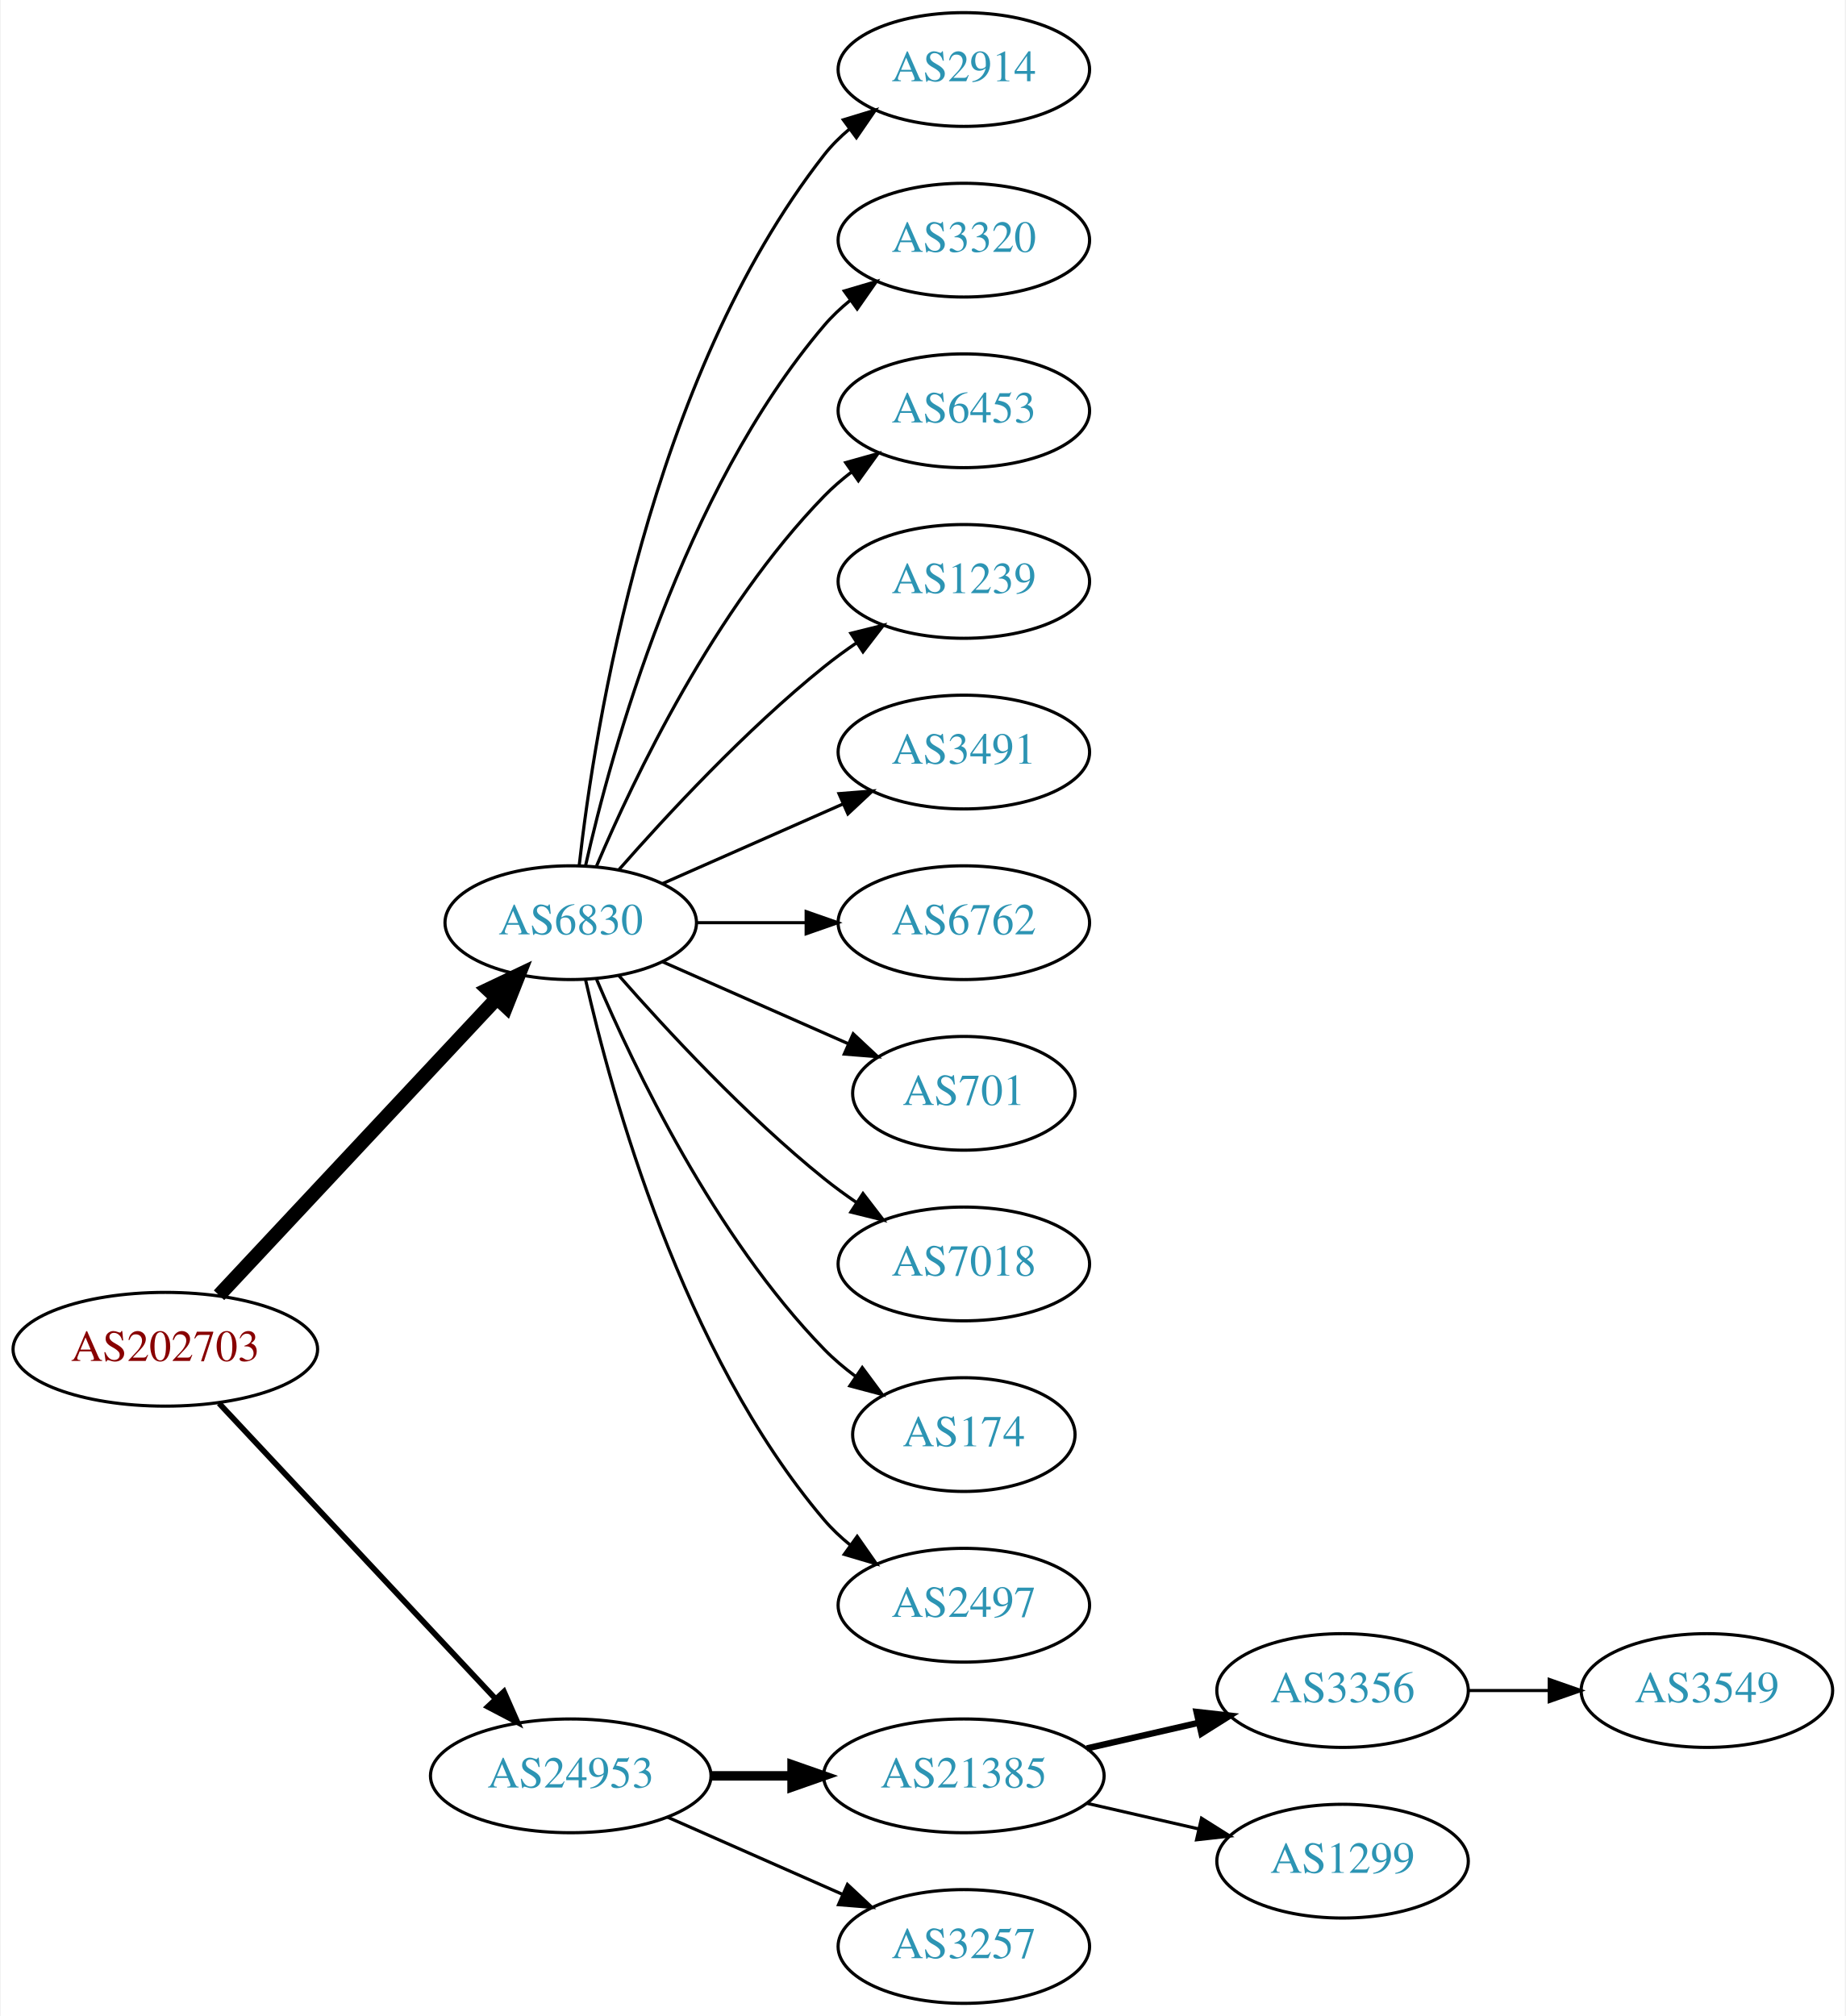
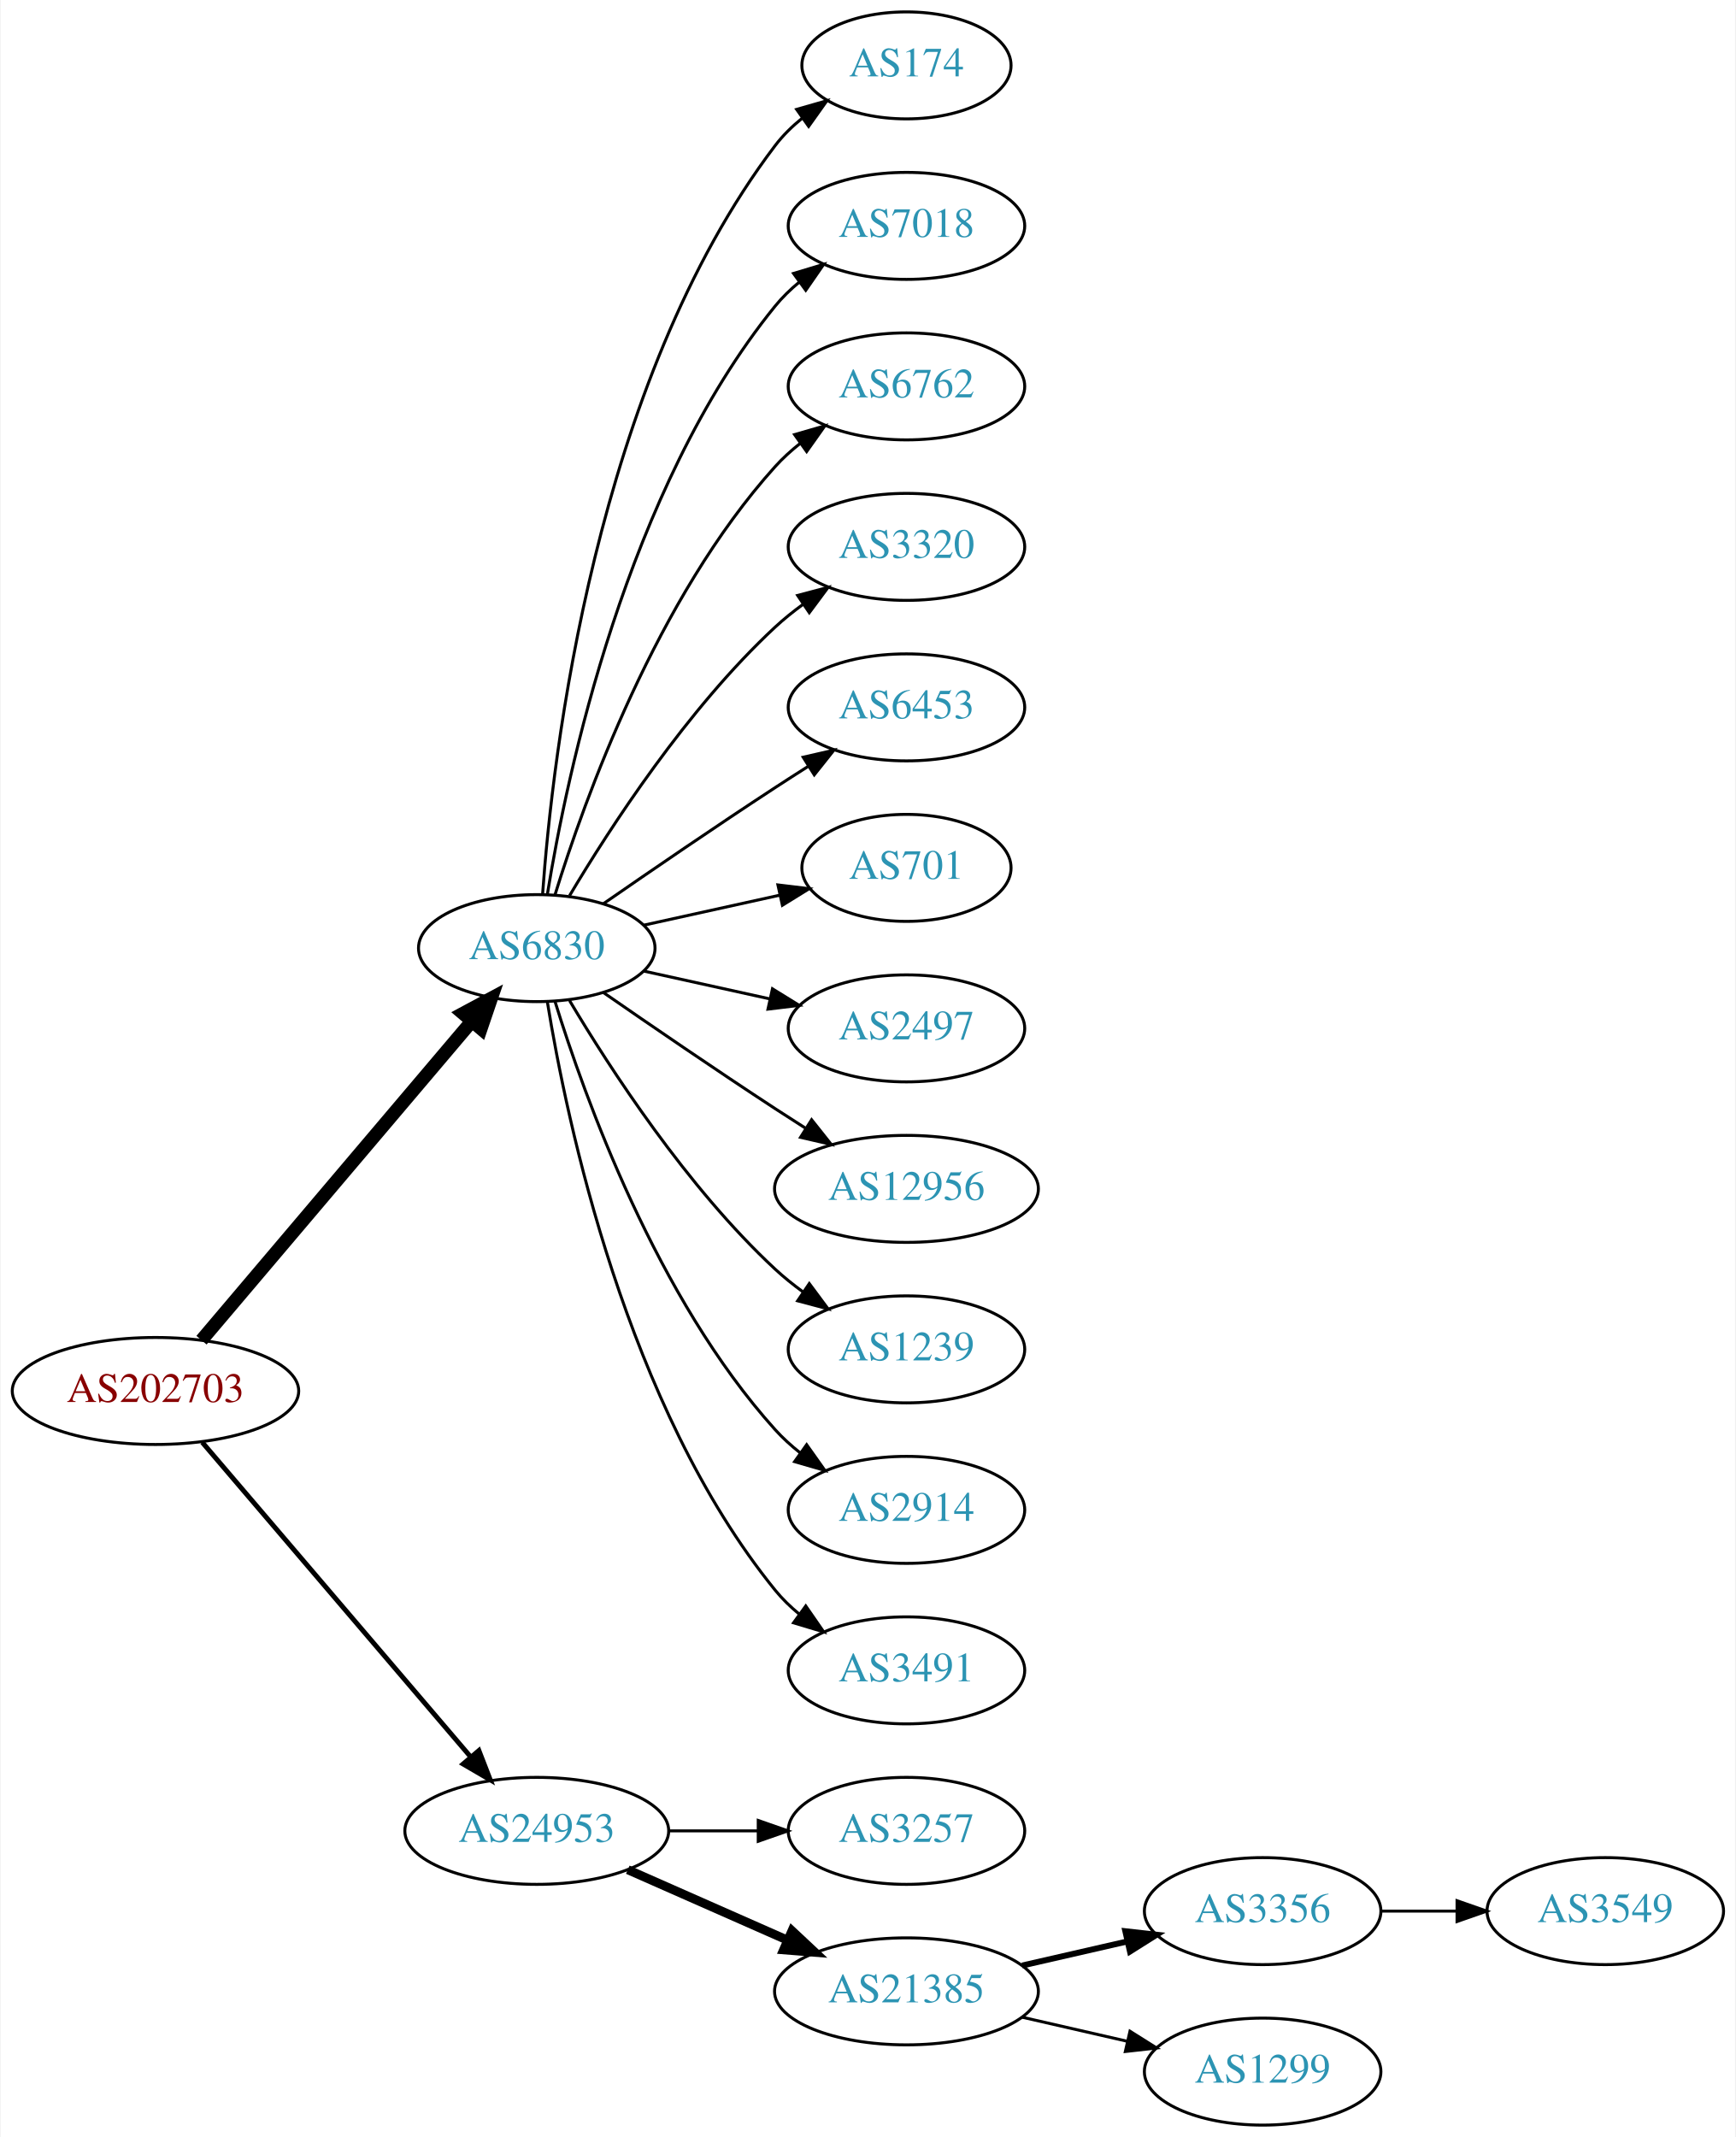
- <svg xmlns="http://www.w3.org/2000/svg" xmlns:xlink="http://www.w3.org/1999/xlink" width="584pt" height="638pt" viewBox="0.00 0.00 583.56 638.00">
-   <g id="graph0" class="graph" transform="scale(1 1) rotate(0) translate(4 634)">
-     <polygon fill="white" stroke="none" points="-4,4 -4,-634 579.562,-634 579.562,4 -4,4" />
+ <svg xmlns="http://www.w3.org/2000/svg" xmlns:xlink="http://www.w3.org/1999/xlink" width="584pt" height="719pt" viewBox="0.00 0.00 583.56 719.00">
+   <g id="graph0" class="graph" transform="scale(1 1) rotate(0) translate(4 715)">
+     <polygon fill="white" stroke="none" points="-4,4 -4,-715 579.562,-715 579.562,4 -4,4" />
    <g id="node1" class="node">
      <g id="a_node1">
        <a xlink:href="/asn/202703" xlink:title="AS202703 ~ net-sol GmbH [AT]">
-           <ellipse fill="#ffffff" stroke="black" cx="48.096" cy="-207" rx="48.192" ry="18" />
-           <text text-anchor="middle" x="48.096" y="-203.3" font-family="Times,serif" font-size="14.00" fill="#880000">AS202703</text>
+           <ellipse fill="#ffffff" stroke="black" cx="48.096" cy="-247" rx="48.192" ry="18" />
+           <text text-anchor="middle" x="48.096" y="-243.3" font-family="Times,serif" font-size="14.00" fill="#880000">AS202703</text>
        </a>
      </g>
    </g>
    <g id="node2" class="node">
      <g id="a_node2">
        <a xlink:href="/asn/6830" xlink:title="AS6830 ~ LGI-UPC [AT]">
-           <ellipse fill="#ffffff" stroke="black" cx="176.388" cy="-342" rx="39.794" ry="18" />
-           <text text-anchor="middle" x="176.388" y="-338.3" font-family="Times,serif" font-size="14.00" fill="#2c94b3">AS6830</text>
+           <ellipse fill="#ffffff" stroke="black" cx="176.388" cy="-396" rx="39.794" ry="18" />
+           <text text-anchor="middle" x="176.388" y="-392.3" font-family="Times,serif" font-size="14.00" fill="#2c94b3">AS6830</text>
        </a>
      </g>
    </g>
    <g id="edge1" class="edge">
-       <path fill="none" stroke="black" stroke-width="4.5" d="M65.091,-224.098C87.322,-247.862 127.668,-290.99 152.914,-317.977" />
-       <polygon fill="black" stroke="black" stroke-width="4.5" points="150.21,-320.851 159.917,-325.463 155.961,-315.471 150.21,-320.851" />
+       <path fill="none" stroke="black" stroke-width="4.5" d="M63.583,-264.092C85.851,-290.364 128.602,-340.802 154.303,-371.125" />
+       <polygon fill="black" stroke="black" stroke-width="4.5" points="151.6,-374.025 161.069,-379.107 157.607,-368.933 151.6,-374.025" />
    </g>
    <g id="node3" class="node">
      <g id="a_node3">
        <a xlink:href="/asn/24953" xlink:title="AS24953 ~ AS MACRO: AS-24953 (customers) [AT]">
-           <ellipse fill="#ffffff" stroke="black" cx="176.388" cy="-72" rx="44.393" ry="18" />
-           <text text-anchor="middle" x="176.388" y="-68.3" font-family="Times,serif" font-size="14.00" fill="#2c94b3">AS24953</text>
+           <ellipse fill="#ffffff" stroke="black" cx="176.388" cy="-99" rx="44.393" ry="18" />
+           <text text-anchor="middle" x="176.388" y="-95.3" font-family="Times,serif" font-size="14.00" fill="#2c94b3">AS24953</text>
        </a>
      </g>
    </g>
    <g id="edge2" class="edge">
-       <path fill="none" stroke="black" stroke-width="1.8" d="M65.091,-189.902C87.201,-166.267 127.23,-123.478 152.501,-96.464" />
-       <polygon fill="black" stroke="black" stroke-width="1.8" points="155.247,-98.653 159.522,-88.959 150.135,-93.871 155.247,-98.653" />
+       <path fill="none" stroke="black" stroke-width="1.636" d="M63.83,-229.733C86.074,-203.666 128.348,-154.126 153.987,-124.079" />
+       <polygon fill="black" stroke="black" stroke-width="1.636" points="156.918,-126.036 160.747,-116.157 151.593,-121.492 156.918,-126.036" />
    </g>
    <g id="node4" class="node">
      <g id="a_node4">
-         <a xlink:href="/asn/2914" xlink:title="AS2914 ~ NTT America, Inc. [US]">
-           <ellipse fill="#ffffff" stroke="black" cx="300.78" cy="-612" rx="39.794" ry="18" />
-           <text text-anchor="middle" x="300.78" y="-608.3" font-family="Times,serif" font-size="14.00" fill="#2c94b3">AS2914</text>
+         <a xlink:href="/asn/174" xlink:title="AS174 ~ Cogent Communications [US]">
+           <ellipse fill="#ffffff" stroke="black" cx="300.78" cy="-693" rx="35.194" ry="18" />
+           <text text-anchor="middle" x="300.78" y="-689.3" font-family="Times,serif" font-size="14.00" fill="#2c94b3">AS174</text>
        </a>
      </g>
    </g>
    <g id="edge3" class="edge">
-       <path fill="none" stroke="black" d="M179.067,-360.129C183.897,-403.368 201.238,-514.216 256.584,-585 258.899,-587.961 261.636,-590.683 264.591,-593.164" />
-       <polygon fill="black" stroke="black" points="262.647,-596.078 272.782,-599.165 266.784,-590.432 262.647,-596.078" />
+       <path fill="none" stroke="black" d="M178.337,-414.036C181.622,-460.457 195.932,-586.007 256.584,-666 259.168,-669.409 262.319,-672.494 265.729,-675.255" />
+       <polygon fill="black" stroke="black" points="263.826,-678.196 274.012,-681.112 267.867,-672.481 263.826,-678.196" />
    </g>
    <g id="node5" class="node">
      <g id="a_node5">
-         <a xlink:href="/asn/3320" xlink:title="AS3320 ~ DTAG [DE]">
-           <ellipse fill="#ffffff" stroke="black" cx="300.78" cy="-558" rx="39.794" ry="18" />
-           <text text-anchor="middle" x="300.78" y="-554.3" font-family="Times,serif" font-size="14.00" fill="#2c94b3">AS3320</text>
+         <a xlink:href="/asn/7018" xlink:title="AS7018 ~ AT&amp;T Services, Inc. [US]">
+           <ellipse fill="#ffffff" stroke="black" cx="300.78" cy="-639" rx="39.794" ry="18" />
+           <text text-anchor="middle" x="300.78" y="-635.3" font-family="Times,serif" font-size="14.00" fill="#2c94b3">AS7018</text>
        </a>
      </g>
    </g>
    <g id="edge4" class="edge">
-       <path fill="none" stroke="black" d="M181.081,-360.075C189.221,-396.148 211.654,-478.14 256.584,-531 259.018,-533.864 261.834,-536.521 264.839,-538.961" />
-       <polygon fill="black" stroke="black" points="262.938,-541.905 273.099,-544.906 267.028,-536.224 262.938,-541.905" />
+       <path fill="none" stroke="black" d="M179.968,-414.178C186.423,-453.997 206.495,-550.286 256.584,-612 258.952,-614.918 261.725,-617.612 264.702,-620.075" />
+       <polygon fill="black" stroke="black" points="262.778,-623.003 272.924,-626.052 266.894,-617.341 262.778,-623.003" />
    </g>
    <g id="node6" class="node">
      <g id="a_node6">
-         <a xlink:href="/asn/6453" xlink:title="AS6453 ~ TATA COMMUNICATIONS (AMERICA) INC [US]">
-           <ellipse fill="#ffffff" stroke="black" cx="300.78" cy="-504" rx="39.794" ry="18" />
-           <text text-anchor="middle" x="300.78" y="-500.3" font-family="Times,serif" font-size="14.00" fill="#2c94b3">AS6453</text>
+         <a xlink:href="/asn/6762" xlink:title="AS6762 ~ TELECOM ITALIA SPARKLE S.p.A. [IT]">
+           <ellipse fill="#ffffff" stroke="black" cx="300.78" cy="-585" rx="39.794" ry="18" />
+           <text text-anchor="middle" x="300.78" y="-581.3" font-family="Times,serif" font-size="14.00" fill="#2c94b3">AS6762</text>
        </a>
      </g>
    </g>
    <g id="edge5" class="edge">
-       <path fill="none" stroke="black" d="M184.578,-359.975C196.345,-387.682 221.919,-441.348 256.584,-477 259.204,-479.695 262.144,-482.239 265.227,-484.608" />
-       <polygon fill="black" stroke="black" points="263.394,-487.597 273.596,-490.455 267.403,-481.859 263.394,-487.597" />
+       <path fill="none" stroke="black" d="M182.525,-413.94C192.428,-445.979 216.766,-513.812 256.584,-558 259.1,-560.792 261.971,-563.401 265.01,-565.812" />
+       <polygon fill="black" stroke="black" points="263.139,-568.776 273.318,-571.715 267.194,-563.07 263.139,-568.776" />
    </g>
    <g id="node7" class="node">
      <g id="a_node7">
-         <a xlink:href="/asn/1239" xlink:title="AS1239 ~ Sprint [US]">
-           <ellipse fill="#ffffff" stroke="black" cx="300.78" cy="-450" rx="39.794" ry="18" />
-           <text text-anchor="middle" x="300.78" y="-446.3" font-family="Times,serif" font-size="14.00" fill="#2c94b3">AS1239</text>
+         <a xlink:href="/asn/3320" xlink:title="AS3320 ~ DTAG [DE]">
+           <ellipse fill="#ffffff" stroke="black" cx="300.78" cy="-531" rx="39.794" ry="18" />
+           <text text-anchor="middle" x="300.78" y="-527.3" font-family="Times,serif" font-size="14.00" fill="#2c94b3">AS3320</text>
        </a>
      </g>
    </g>
    <g id="edge6" class="edge">
-       <path fill="none" stroke="black" d="M191.54,-358.663C206.641,-375.894 231.762,-403.024 256.584,-423 259.839,-425.62 263.364,-428.192 266.949,-430.646" />
-       <polygon fill="black" stroke="black" points="265.036,-433.577 275.321,-436.121 268.867,-427.719 265.036,-433.577" />
+       <path fill="none" stroke="black" d="M187.433,-413.671C201.004,-436.472 226.937,-476.472 256.584,-504 259.49,-506.699 262.703,-509.28 266.027,-511.703" />
+       <polygon fill="black" stroke="black" points="264.162,-514.667 274.405,-517.375 268.087,-508.87 264.162,-514.667" />
    </g>
    <g id="node8" class="node">
      <g id="a_node8">
-         <a xlink:href="/asn/3491" xlink:title="AS3491 ~ PCCW Global, Inc. [US]">
-           <ellipse fill="#ffffff" stroke="black" cx="300.78" cy="-396" rx="39.794" ry="18" />
-           <text text-anchor="middle" x="300.78" y="-392.3" font-family="Times,serif" font-size="14.00" fill="#2c94b3">AS3491</text>
+         <a xlink:href="/asn/6453" xlink:title="AS6453 ~ TATA COMMUNICATIONS (AMERICA) INC [US]">
+           <ellipse fill="#ffffff" stroke="black" cx="300.78" cy="-477" rx="39.794" ry="18" />
+           <text text-anchor="middle" x="300.78" y="-473.3" font-family="Times,serif" font-size="14.00" fill="#2c94b3">AS6453</text>
        </a>
      </g>
    </g>
    <g id="edge7" class="edge">
-       <path fill="none" stroke="black" d="M205.467,-354.389C222.415,-361.866 244.212,-371.483 262.581,-379.588" />
-       <polygon fill="black" stroke="black" points="261.269,-382.834 271.831,-383.669 264.095,-376.43 261.269,-382.834" />
+       <path fill="none" stroke="black" d="M198.745,-410.901C214.596,-421.877 236.799,-437.079 256.584,-450 260.166,-452.339 263.936,-454.759 267.696,-457.144" />
+       <polygon fill="black" stroke="black" points="266.03,-460.231 276.357,-462.596 269.759,-454.307 266.03,-460.231" />
    </g>
    <g id="node9" class="node">
      <g id="a_node9">
-         <a xlink:href="/asn/6762" xlink:title="AS6762 ~ TELECOM ITALIA SPARKLE S.p.A. [IT]">
-           <ellipse fill="#ffffff" stroke="black" cx="300.78" cy="-342" rx="39.794" ry="18" />
-           <text text-anchor="middle" x="300.78" y="-338.3" font-family="Times,serif" font-size="14.00" fill="#2c94b3">AS6762</text>
+         <a xlink:href="/asn/701" xlink:title="AS701 ~ UUNET [US]">
+           <ellipse fill="#ffffff" stroke="black" cx="300.78" cy="-423" rx="35.194" ry="18" />
+           <text text-anchor="middle" x="300.78" y="-419.3" font-family="Times,serif" font-size="14.00" fill="#2c94b3">AS701</text>
        </a>
      </g>
    </g>
    <g id="edge8" class="edge">
-       <path fill="none" stroke="black" d="M216.113,-342C227.052,-342 239.102,-342 250.568,-342" />
-       <polygon fill="black" stroke="black" points="250.886,-345.5 260.886,-342 250.886,-338.5 250.886,-345.5" />
+       <path fill="none" stroke="black" d="M212.46,-403.737C226.694,-406.877 243.248,-410.529 258.093,-413.804" />
+       <polygon fill="black" stroke="black" points="257.528,-417.263 268.047,-416 259.036,-410.428 257.528,-417.263" />
    </g>
    <g id="node10" class="node">
      <g id="a_node10">
-         <a xlink:href="/asn/701" xlink:title="AS701 ~ UUNET [US]">
-           <ellipse fill="#ffffff" stroke="black" cx="300.78" cy="-288" rx="35.194" ry="18" />
-           <text text-anchor="middle" x="300.78" y="-284.3" font-family="Times,serif" font-size="14.00" fill="#2c94b3">AS701</text>
+         <a xlink:href="/asn/2497" xlink:title="AS2497 ~ Internet Initiative Japan Inc. [JP]">
+           <ellipse fill="#ffffff" stroke="black" cx="300.78" cy="-369" rx="39.794" ry="18" />
+           <text text-anchor="middle" x="300.78" y="-365.3" font-family="Times,serif" font-size="14.00" fill="#2c94b3">AS2497</text>
        </a>
      </g>
    </g>
    <g id="edge9" class="edge">
-       <path fill="none" stroke="black" d="M205.467,-329.611C222.895,-321.922 245.453,-311.969 264.136,-303.726" />
-       <polygon fill="black" stroke="black" points="265.77,-306.831 273.506,-299.592 262.944,-300.427 265.77,-306.831" />
+       <path fill="none" stroke="black" d="M212.46,-388.263C225.647,-385.354 240.827,-382.005 254.793,-378.924" />
+       <polygon fill="black" stroke="black" points="255.691,-382.31 264.702,-376.738 254.183,-375.475 255.691,-382.31" />
    </g>
    <g id="node11" class="node">
      <g id="a_node11">
-         <a xlink:href="/asn/7018" xlink:title="AS7018 ~ AT&amp;T Services, Inc. [US]">
-           <ellipse fill="#ffffff" stroke="black" cx="300.78" cy="-234" rx="39.794" ry="18" />
-           <text text-anchor="middle" x="300.78" y="-230.3" font-family="Times,serif" font-size="14.00" fill="#2c94b3">AS7018</text>
+         <a xlink:href="/asn/12956" xlink:title="AS12956 ~ TELXIUS [ES]">
+           <ellipse fill="#ffffff" stroke="black" cx="300.78" cy="-315" rx="44.393" ry="18" />
+           <text text-anchor="middle" x="300.78" y="-311.3" font-family="Times,serif" font-size="14.00" fill="#2c94b3">AS12956</text>
        </a>
      </g>
    </g>
    <g id="edge10" class="edge">
-       <path fill="none" stroke="black" d="M191.54,-325.337C206.641,-308.106 231.762,-280.976 256.584,-261 259.839,-258.38 263.364,-255.808 266.949,-253.354" />
-       <polygon fill="black" stroke="black" points="268.867,-256.281 275.321,-247.879 265.036,-250.423 268.867,-256.281" />
+       <path fill="none" stroke="black" d="M198.745,-381.099C214.596,-370.123 236.799,-354.921 256.584,-342 259.904,-339.831 263.387,-337.594 266.873,-335.379" />
+       <polygon fill="black" stroke="black" points="268.862,-338.262 275.455,-329.968 265.129,-332.34 268.862,-338.262" />
    </g>
    <g id="node12" class="node">
      <g id="a_node12">
-         <a xlink:href="/asn/174" xlink:title="AS174 ~ Cogent Communications [US]">
-           <ellipse fill="#ffffff" stroke="black" cx="300.78" cy="-180" rx="35.194" ry="18" />
-           <text text-anchor="middle" x="300.78" y="-176.3" font-family="Times,serif" font-size="14.00" fill="#2c94b3">AS174</text>
+         <a xlink:href="/asn/1239" xlink:title="AS1239 ~ Sprint [US]">
+           <ellipse fill="#ffffff" stroke="black" cx="300.78" cy="-261" rx="39.794" ry="18" />
+           <text text-anchor="middle" x="300.78" y="-257.3" font-family="Times,serif" font-size="14.00" fill="#2c94b3">AS1239</text>
        </a>
      </g>
    </g>
    <g id="edge11" class="edge">
-       <path fill="none" stroke="black" d="M184.578,-324.025C196.345,-296.318 221.919,-242.652 256.584,-207 259.566,-203.933 262.964,-201.06 266.513,-198.419" />
-       <polygon fill="black" stroke="black" points="268.64,-201.205 274.947,-192.692 264.708,-195.414 268.64,-201.205" />
+       <path fill="none" stroke="black" d="M187.433,-378.329C201.004,-355.528 226.937,-315.528 256.584,-288 259.49,-285.301 262.703,-282.72 266.027,-280.297" />
+       <polygon fill="black" stroke="black" points="268.087,-283.13 274.405,-274.625 264.162,-277.333 268.087,-283.13" />
    </g>
    <g id="node13" class="node">
      <g id="a_node13">
-         <a xlink:href="/asn/2497" xlink:title="AS2497 ~ Internet Initiative Japan Inc. [JP]">
-           <ellipse fill="#ffffff" stroke="black" cx="300.78" cy="-126" rx="39.794" ry="18" />
-           <text text-anchor="middle" x="300.78" y="-122.3" font-family="Times,serif" font-size="14.00" fill="#2c94b3">AS2497</text>
+         <a xlink:href="/asn/2914" xlink:title="AS2914 ~ NTT America, Inc. [US]">
+           <ellipse fill="#ffffff" stroke="black" cx="300.78" cy="-207" rx="39.794" ry="18" />
+           <text text-anchor="middle" x="300.78" y="-203.3" font-family="Times,serif" font-size="14.00" fill="#2c94b3">AS2914</text>
        </a>
      </g>
    </g>
    <g id="edge12" class="edge">
-       <path fill="none" stroke="black" d="M181.081,-323.925C189.221,-287.852 211.654,-205.86 256.584,-153 259.018,-150.136 261.834,-147.479 264.839,-145.039" />
-       <polygon fill="black" stroke="black" points="267.028,-147.776 273.099,-139.094 262.938,-142.095 267.028,-147.776" />
+       <path fill="none" stroke="black" d="M182.525,-378.06C192.428,-346.021 216.766,-278.188 256.584,-234 259.1,-231.208 261.971,-228.599 265.01,-226.188" />
+       <polygon fill="black" stroke="black" points="267.194,-228.93 273.318,-220.285 263.139,-223.224 267.194,-228.93" />
    </g>
    <g id="node14" class="node">
      <g id="a_node14">
-         <a xlink:href="/asn/21385" xlink:title="AS21385 ~ Trusted Network GmbH [DE]">
-           <ellipse fill="#ffffff" stroke="black" cx="300.78" cy="-72" rx="44.393" ry="18" />
-           <text text-anchor="middle" x="300.78" y="-68.3" font-family="Times,serif" font-size="14.00" fill="#2c94b3">AS21385</text>
+         <a xlink:href="/asn/3491" xlink:title="AS3491 ~ PCCW Global, Inc. [US]">
+           <ellipse fill="#ffffff" stroke="black" cx="300.78" cy="-153" rx="39.794" ry="18" />
+           <text text-anchor="middle" x="300.78" y="-149.3" font-family="Times,serif" font-size="14.00" fill="#2c94b3">AS3491</text>
        </a>
      </g>
    </g>
    <g id="edge13" class="edge">
-       <path fill="none" stroke="black" stroke-width="3" d="M220.883,-72C229.089,-72 237.761,-72 246.233,-72" />
-       <polygon fill="black" stroke="black" stroke-width="3" points="246.424,-75.5 256.424,-72 246.424,-68.5 246.424,-75.5" />
+       <path fill="none" stroke="black" d="M179.968,-377.822C186.423,-338.003 206.495,-241.714 256.584,-180 258.952,-177.082 261.725,-174.388 264.702,-171.925" />
+       <polygon fill="black" stroke="black" points="266.894,-174.659 272.924,-165.948 262.778,-168.997 266.894,-174.659" />
    </g>
    <g id="node15" class="node">
      <g id="a_node15">
        <a xlink:href="/asn/3257" xlink:title="AS3257 ~ GTT [DE]">
-           <ellipse fill="#ffffff" stroke="black" cx="300.78" cy="-18" rx="39.794" ry="18" />
-           <text text-anchor="middle" x="300.78" y="-14.3" font-family="Times,serif" font-size="14.00" fill="#2c94b3">AS3257</text>
+           <ellipse fill="#ffffff" stroke="black" cx="300.78" cy="-99" rx="39.794" ry="18" />
+           <text text-anchor="middle" x="300.78" y="-95.3" font-family="Times,serif" font-size="14.00" fill="#2c94b3">AS3257</text>
        </a>
      </g>
    </g>
    <g id="edge14" class="edge">
-       <path fill="none" stroke="black" d="M207.015,-58.928C223.61,-51.606 244.469,-42.403 262.203,-34.579" />
-       <polygon fill="black" stroke="black" points="263.95,-37.634 271.686,-30.395 261.124,-31.23 263.95,-37.634" />
+       <path fill="none" stroke="black" d="M220.883,-99C230.572,-99 240.909,-99 250.802,-99" />
+       <polygon fill="black" stroke="black" points="250.904,-102.5 260.904,-99 250.904,-95.5 250.904,-102.5" />
    </g>
    <g id="node16" class="node">
      <g id="a_node16">
-         <a xlink:href="/asn/3356" xlink:title="AS3356 ~ Level 3 Parent, LLC [US]">
-           <ellipse fill="#ffffff" stroke="black" cx="420.622" cy="-99" rx="39.794" ry="18" />
-           <text text-anchor="middle" x="420.622" y="-95.3" font-family="Times,serif" font-size="14.00" fill="#2c94b3">AS3356</text>
+         <a xlink:href="/asn/21385" xlink:title="AS21385 ~ Trusted Network GmbH [DE]">
+           <ellipse fill="#ffffff" stroke="black" cx="300.78" cy="-45" rx="44.393" ry="18" />
+           <text text-anchor="middle" x="300.78" y="-41.3" font-family="Times,serif" font-size="14.00" fill="#2c94b3">AS21385</text>
        </a>
      </g>
    </g>
    <g id="edge15" class="edge">
-       <path fill="none" stroke="black" stroke-width="2" d="M339.714,-80.692C350.955,-83.267 363.368,-86.111 374.991,-88.774" />
-       <polygon fill="black" stroke="black" stroke-width="2" points="374.424,-92.235 384.953,-91.056 375.987,-85.412 374.424,-92.235" />
+       <path fill="none" stroke="black" stroke-width="3" d="M207.015,-85.928C223.132,-78.817 243.272,-69.931 260.664,-62.258" />
+       <polygon fill="black" stroke="black" stroke-width="3" points="262.264,-65.377 270.001,-58.139 259.439,-58.973 262.264,-65.377" />
    </g>
    <g id="node17" class="node">
      <g id="a_node17">
-         <a xlink:href="/asn/1299" xlink:title="AS1299 ~ Telia Carrier [EU]">
-           <ellipse fill="#ffffff" stroke="black" cx="420.622" cy="-45" rx="39.794" ry="18" />
-           <text text-anchor="middle" x="420.622" y="-41.3" font-family="Times,serif" font-size="14.00" fill="#2c94b3">AS1299</text>
+         <a xlink:href="/asn/3356" xlink:title="AS3356 ~ Level 3 Parent, LLC [US]">
+           <ellipse fill="#ffffff" stroke="black" cx="420.622" cy="-72" rx="39.794" ry="18" />
+           <text text-anchor="middle" x="420.622" y="-68.3" font-family="Times,serif" font-size="14.00" fill="#2c94b3">AS3356</text>
        </a>
      </g>
    </g>
    <g id="edge16" class="edge">
-       <path fill="none" stroke="black" d="M339.714,-63.308C350.955,-60.733 363.368,-57.889 374.991,-55.226" />
-       <polygon fill="black" stroke="black" points="375.987,-58.589 384.953,-52.944 374.424,-51.765 375.987,-58.589" />
+       <path fill="none" stroke="black" stroke-width="2" d="M339.714,-53.692C350.955,-56.267 363.368,-59.111 374.991,-61.774" />
+       <polygon fill="black" stroke="black" stroke-width="2" points="374.424,-65.235 384.953,-64.056 375.987,-58.411 374.424,-65.235" />
    </g>
    <g id="node18" class="node">
      <g id="a_node18">
+         <a xlink:href="/asn/1299" xlink:title="AS1299 ~ Telia Carrier [EU]">
+           <ellipse fill="#ffffff" stroke="black" cx="420.622" cy="-18" rx="39.794" ry="18" />
+           <text text-anchor="middle" x="420.622" y="-14.3" font-family="Times,serif" font-size="14.00" fill="#2c94b3">AS1299</text>
+         </a>
+       </g>
+     </g>
+     <g id="edge17" class="edge">
+       <path fill="none" stroke="black" d="M339.714,-36.308C350.955,-33.733 363.368,-30.889 374.991,-28.226" />
+       <polygon fill="black" stroke="black" points="375.987,-31.588 384.953,-25.944 374.424,-24.765 375.987,-31.588" />
+     </g>
+     <g id="node19" class="node">
+       <g id="a_node19">
        <a xlink:href="/asn/3549" xlink:title="AS3549 ~ Level 3 Parent, LLC [US]">
-           <ellipse fill="#ffffff" stroke="black" cx="535.915" cy="-99" rx="39.794" ry="18" />
-           <text text-anchor="middle" x="535.915" y="-95.3" font-family="Times,serif" font-size="14.00" fill="#2c94b3">AS3549</text>
-         </a>
-       </g>
-     </g>
-     <g id="edge17" class="edge">
-       <path fill="none" stroke="black" d="M460.294,-99C468.497,-99 477.261,-99 485.794,-99" />
-       <polygon fill="black" stroke="black" points="486.033,-102.5 496.033,-99 486.033,-95.5 486.033,-102.5" />
+           <ellipse fill="#ffffff" stroke="black" cx="535.915" cy="-72" rx="39.794" ry="18" />
+           <text text-anchor="middle" x="535.915" y="-68.3" font-family="Times,serif" font-size="14.00" fill="#2c94b3">AS3549</text>
+         </a>
+       </g>
+     </g>
+     <g id="edge18" class="edge">
+       <path fill="none" stroke="black" d="M460.294,-72C468.497,-72 477.261,-72 485.794,-72" />
+       <polygon fill="black" stroke="black" points="486.033,-75.5 496.033,-72 486.033,-68.5 486.033,-75.5" />
    </g>
  </g>
</svg>
